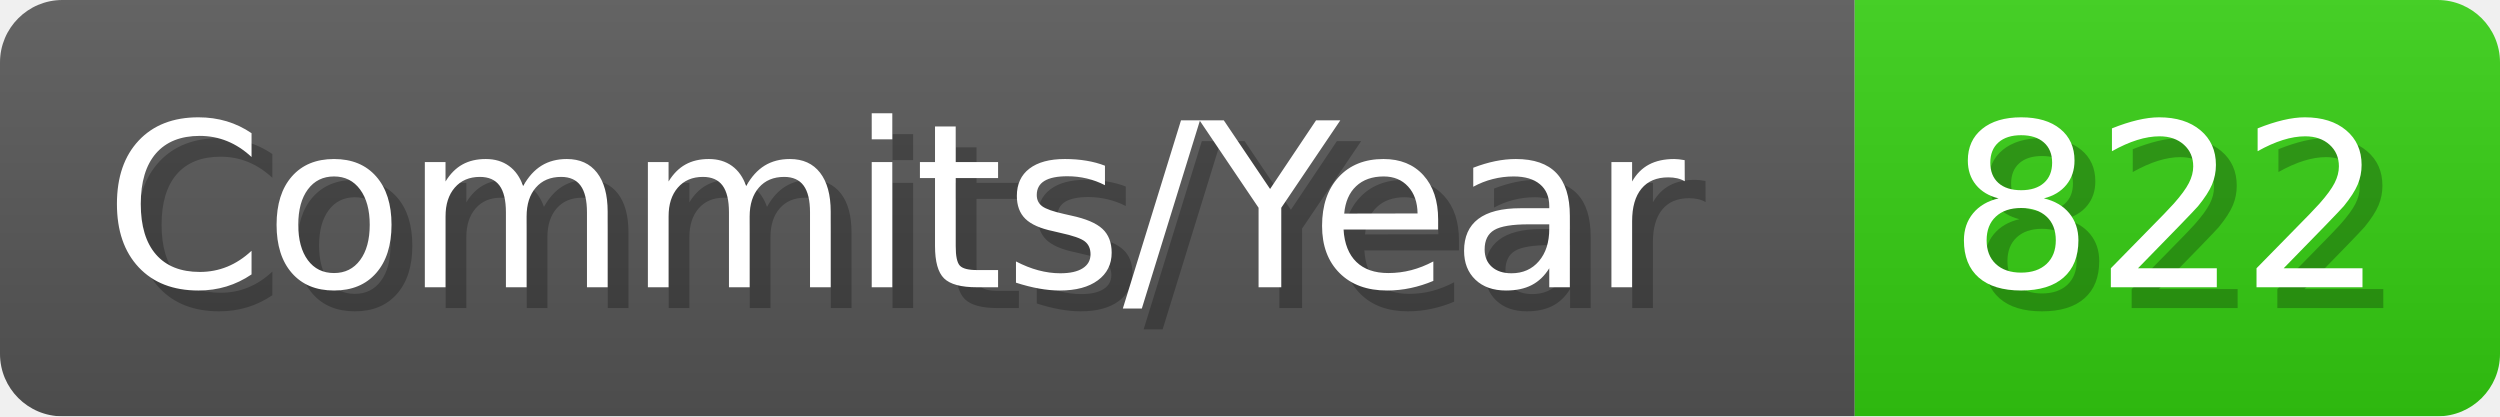
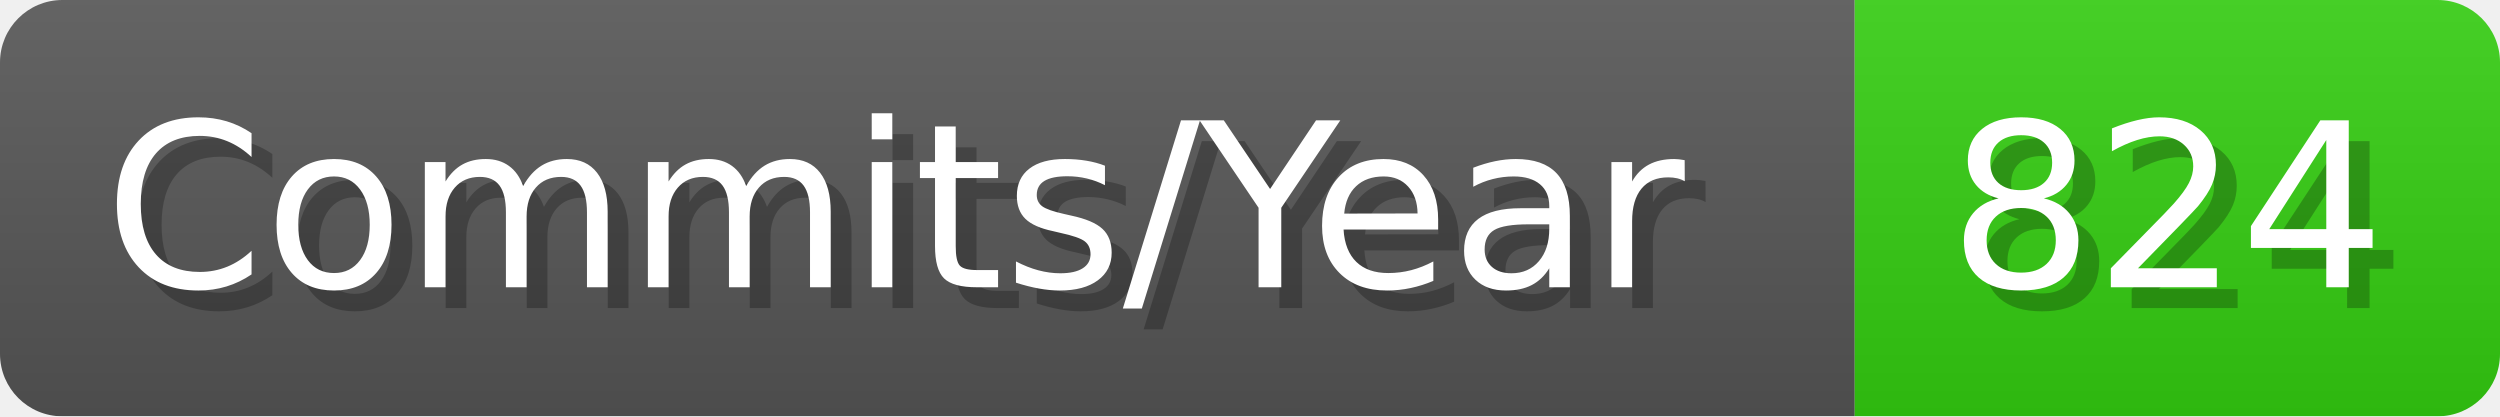
- <svg xmlns="http://www.w3.org/2000/svg" width="120.1" height="20" viewBox="0 0 1201 200" role="img" aria-label="Commits/Year: 822">
+ <svg xmlns="http://www.w3.org/2000/svg" width="120.1" height="20" viewBox="0 0 1201 200" role="img" aria-label="Commits/Year: 824">
  <linearGradient id="aUPdi" x2="0" y2="100%">
    <stop offset="0" stop-opacity=".1" stop-color="#EEE" />
    <stop offset="1" stop-opacity=".1" />
  </linearGradient>
  <mask id="WfAiQ">
    <rect width="1201" height="200" rx="30" fill="#FFF" />
  </mask>
  <g mask="url(#WfAiQ)">
    <rect width="891" height="200" fill="#555" />
    <rect width="310" height="200" fill="#3C1" x="891" />
    <rect width="1201" height="200" fill="url(#aUPdi)" />
  </g>
  <g aria-hidden="true" fill="#fff" text-anchor="start" font-family="Verdana,DejaVu Sans,sans-serif" font-size="110">
    <text x="60" y="148" textLength="791" fill="#000" opacity="0.25">Commits/Year</text>
    <text x="50" y="138" textLength="791">Commits/Year</text>
-     <text x="946" y="148" textLength="210" fill="#000" opacity="0.25">822</text>
-     <text x="936" y="138" textLength="210">822</text>
+     <text x="946" y="148" textLength="210" fill="#000" opacity="0.25">824</text>
+     <text x="936" y="138" textLength="210">824</text>
  </g>
</svg>
